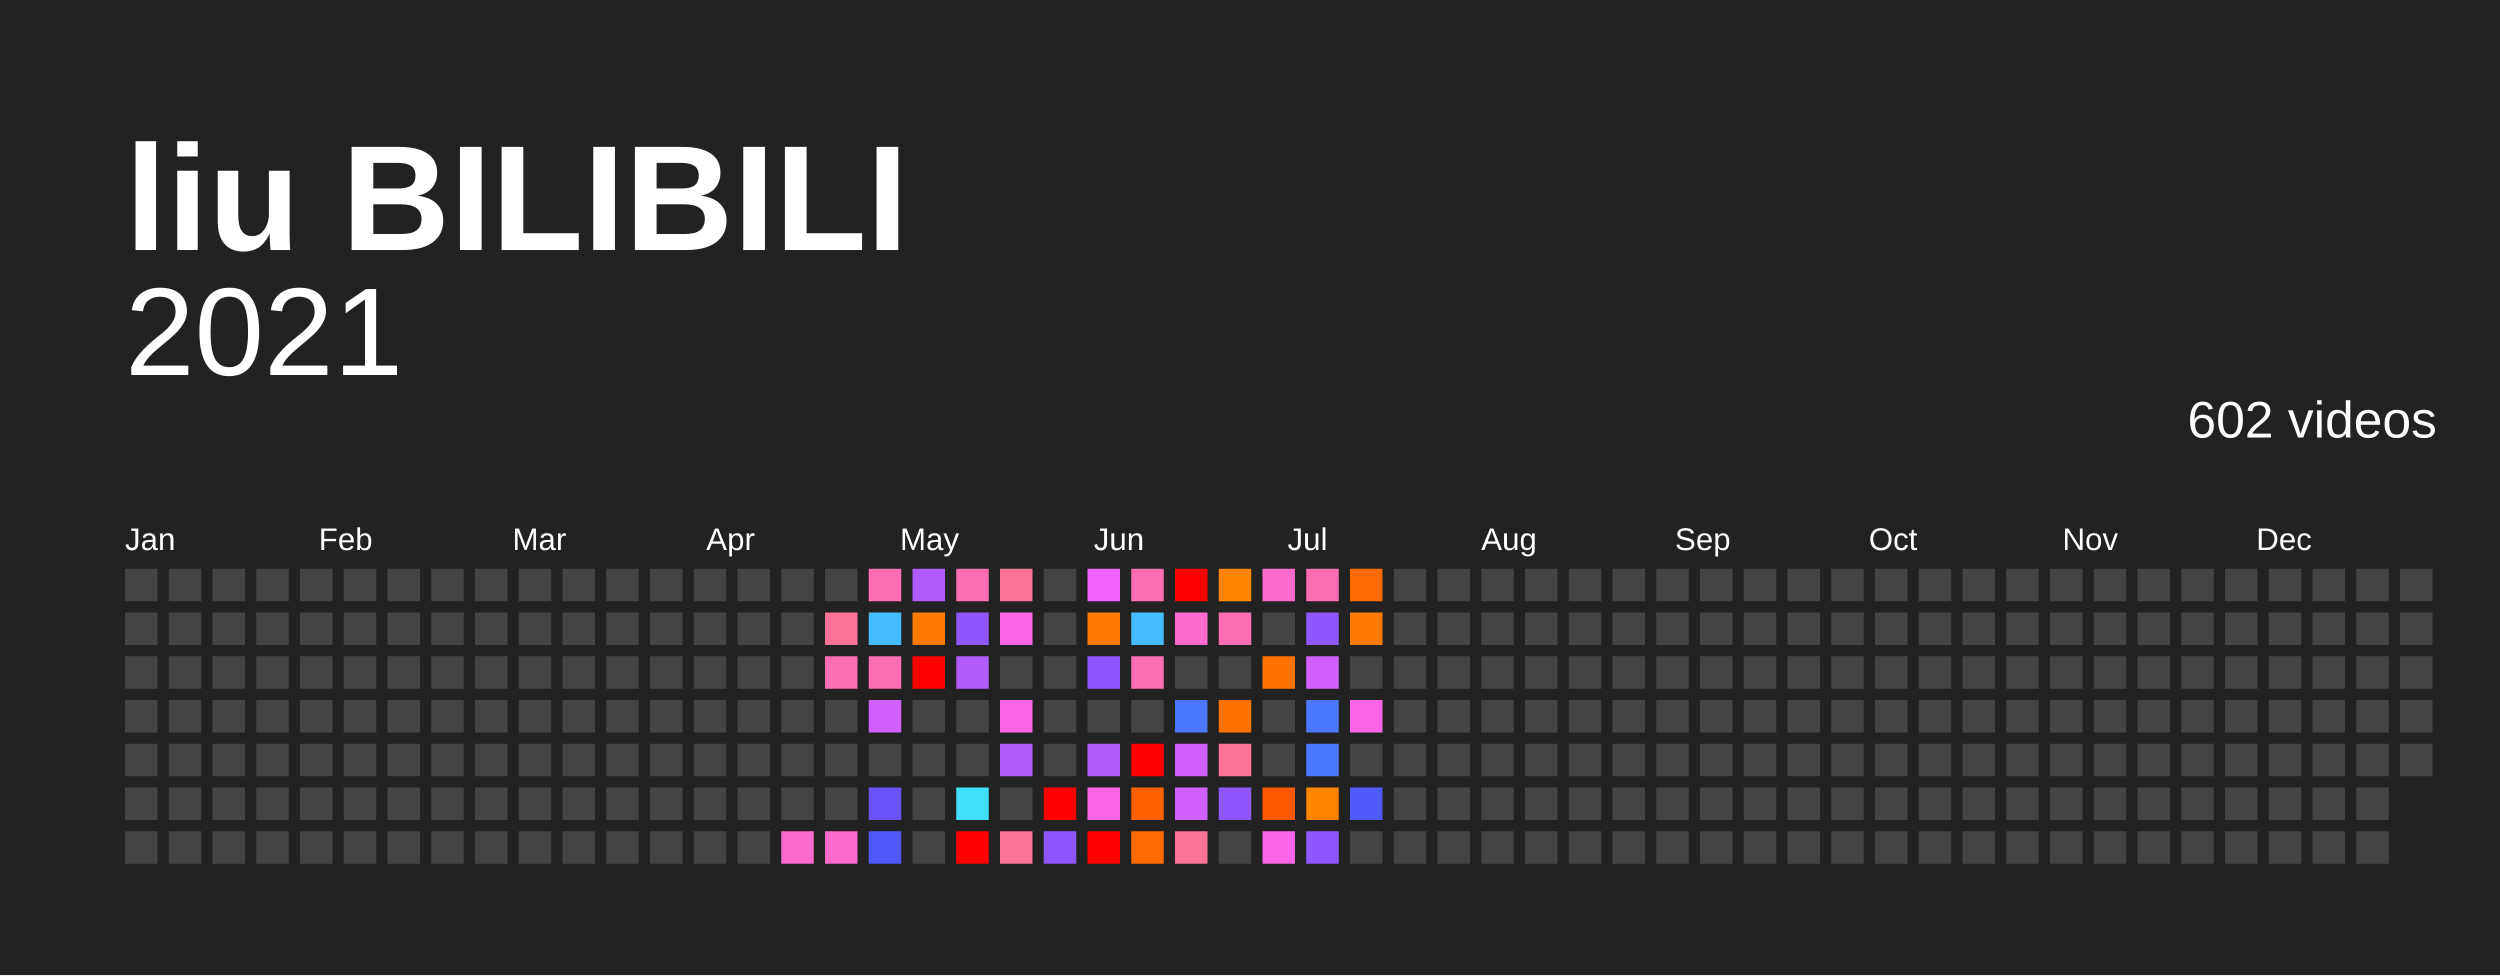
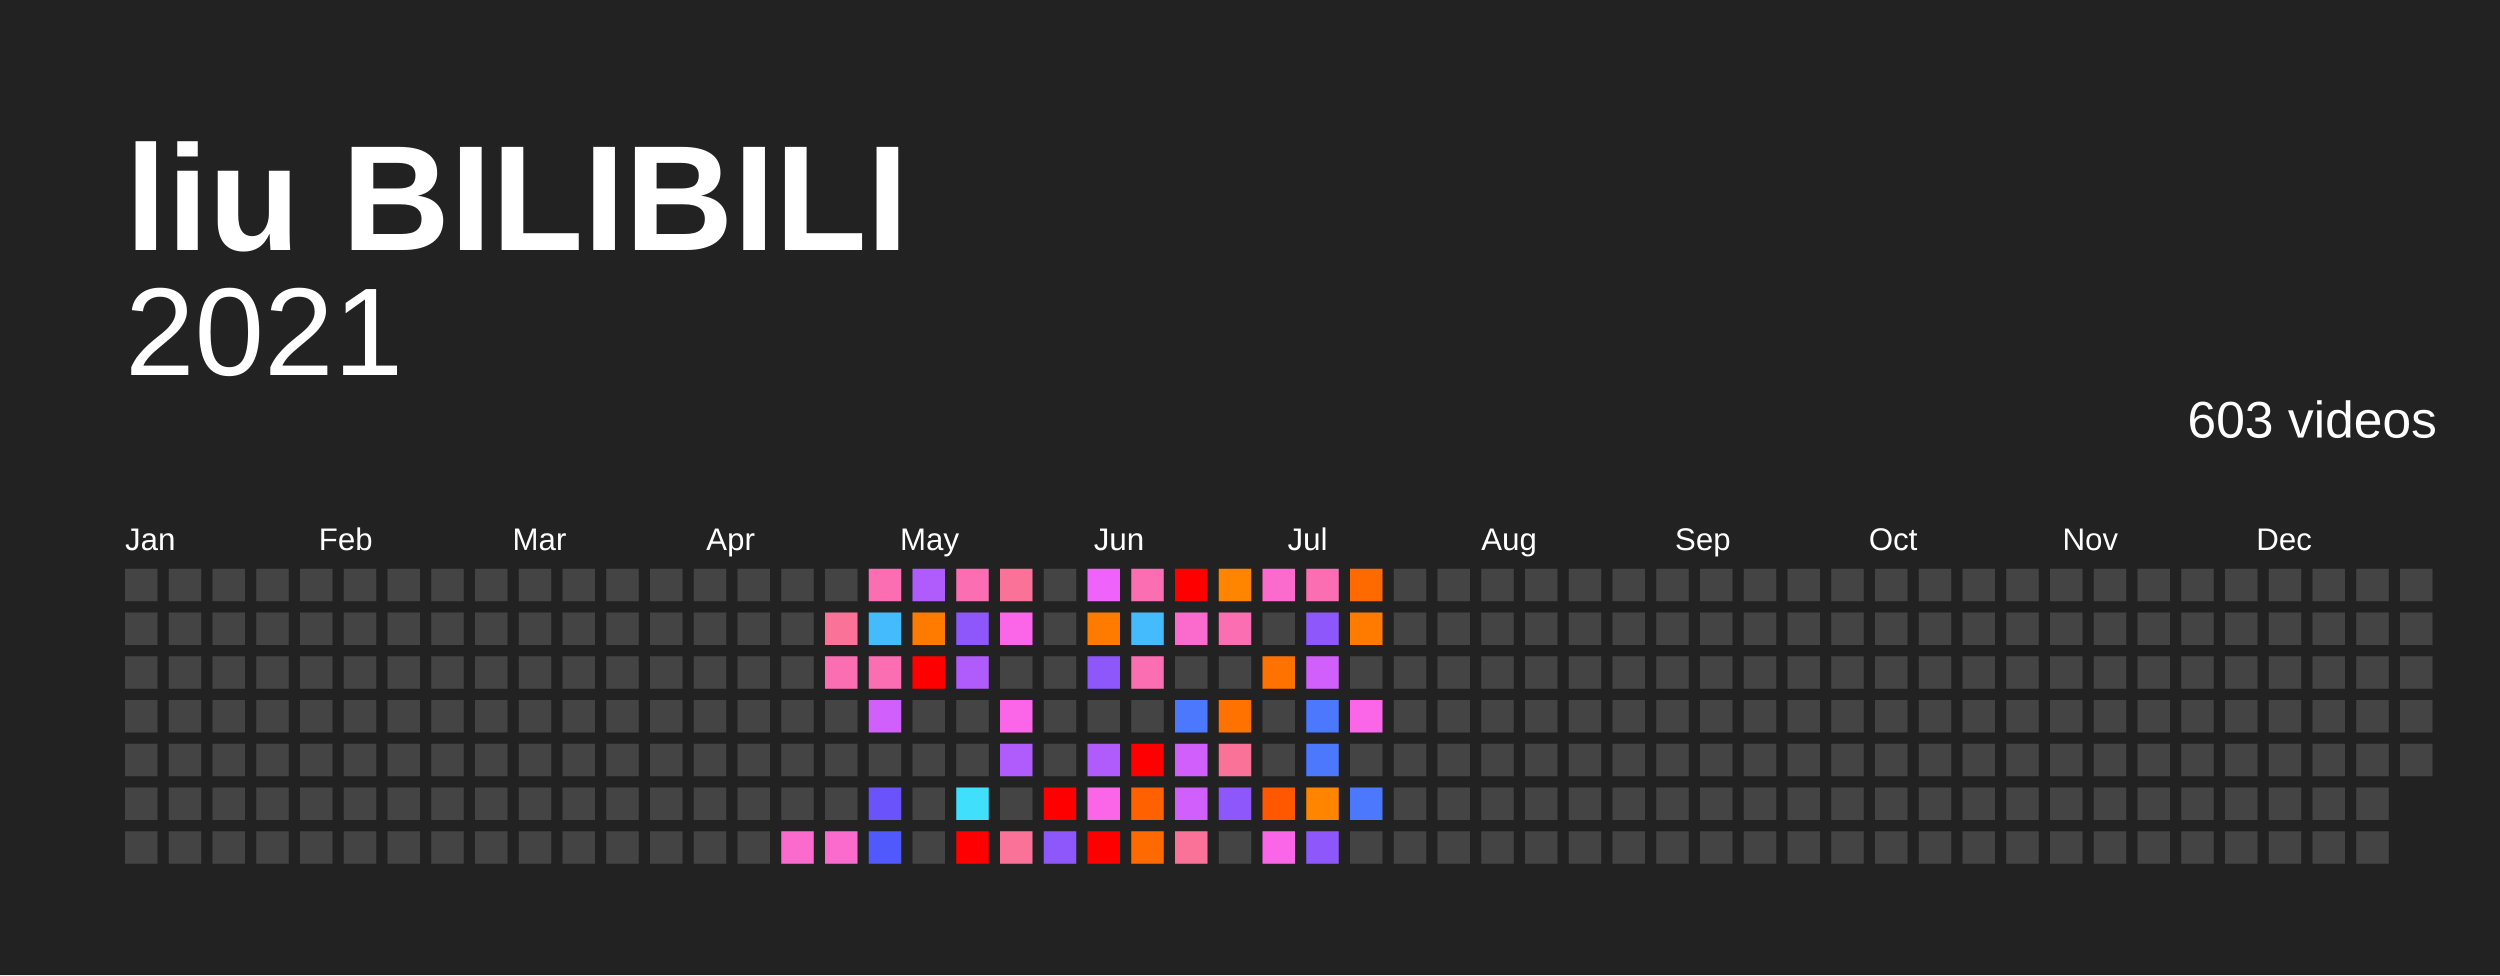
<svg xmlns="http://www.w3.org/2000/svg" baseProfile="full" height="78mm" version="1.1" viewBox="0,0,200,78" width="200mm">
  <defs />
  <rect fill="#222222" height="78" width="200" x="0" y="0" />
  <text fill="#FFFFFF" style="font-size:12px; font-family:Arial; font-weight:bold;" x="10" y="20">liu BILIBILI</text>
  <text alignment-baseline="hanging" fill="#FFFFFF" style="font-size:10.0px; font-family:Arial;" x="10" y="30">2021</text>
-   <text alignment-baseline="hanging" fill="#FFFFFF" style="font-size:4.125px; font-family:Arial;" x="175" y="35">602 videos</text>
+   <text alignment-baseline="hanging" fill="#FFFFFF" style="font-size:4.125px; font-family:Arial;" x="175" y="35">603 videos</text>
  <text fill="#FFFFFF" style="font-size:2.5px; font-family:Arial" x="10.0" y="44">Jan</text>
  <text fill="#FFFFFF" style="font-size:2.5px; font-family:Arial" x="25.5" y="44">Feb</text>
  <text fill="#FFFFFF" style="font-size:2.5px; font-family:Arial" x="41.0" y="44">Mar</text>
  <text fill="#FFFFFF" style="font-size:2.5px; font-family:Arial" x="56.5" y="44">Apr</text>
  <text fill="#FFFFFF" style="font-size:2.5px; font-family:Arial" x="72.0" y="44">May</text>
  <text fill="#FFFFFF" style="font-size:2.5px; font-family:Arial" x="87.5" y="44">Jun</text>
  <text fill="#FFFFFF" style="font-size:2.5px; font-family:Arial" x="103.0" y="44">Jul</text>
  <text fill="#FFFFFF" style="font-size:2.5px; font-family:Arial" x="118.5" y="44">Aug</text>
  <text fill="#FFFFFF" style="font-size:2.5px; font-family:Arial" x="134.0" y="44">Sep</text>
  <text fill="#FFFFFF" style="font-size:2.5px; font-family:Arial" x="149.5" y="44">Oct</text>
  <text fill="#FFFFFF" style="font-size:2.5px; font-family:Arial" x="165.0" y="44">Nov</text>
  <text fill="#FFFFFF" style="font-size:2.5px; font-family:Arial" x="180.5" y="44">Dec</text>
  <rect fill="#444444" height="2.6" width="2.6" x="10.0" y="45.5" />
  <rect fill="#444444" height="2.6" width="2.6" x="10.0" y="49.0" />
  <rect fill="#444444" height="2.6" width="2.6" x="10.0" y="52.5" />
  <rect fill="#444444" height="2.6" width="2.6" x="10.0" y="56.0" />
  <rect fill="#444444" height="2.6" width="2.6" x="10.0" y="59.5" />
  <rect fill="#444444" height="2.6" width="2.6" x="10.0" y="63.0" />
  <rect fill="#444444" height="2.6" width="2.6" x="10.0" y="66.5" />
  <rect fill="#444444" height="2.6" width="2.6" x="13.5" y="45.5" />
  <rect fill="#444444" height="2.6" width="2.6" x="13.5" y="49.0" />
  <rect fill="#444444" height="2.6" width="2.6" x="13.5" y="52.5" />
  <rect fill="#444444" height="2.6" width="2.6" x="13.5" y="56.0" />
  <rect fill="#444444" height="2.6" width="2.6" x="13.5" y="59.5" />
  <rect fill="#444444" height="2.6" width="2.6" x="13.5" y="63.0" />
  <rect fill="#444444" height="2.6" width="2.6" x="13.5" y="66.5" />
  <rect fill="#444444" height="2.6" width="2.6" x="17.0" y="45.5" />
  <rect fill="#444444" height="2.6" width="2.6" x="17.0" y="49.0" />
  <rect fill="#444444" height="2.6" width="2.6" x="17.0" y="52.5" />
  <rect fill="#444444" height="2.6" width="2.6" x="17.0" y="56.0" />
  <rect fill="#444444" height="2.6" width="2.6" x="17.0" y="59.5" />
  <rect fill="#444444" height="2.6" width="2.6" x="17.0" y="63.0" />
  <rect fill="#444444" height="2.6" width="2.6" x="17.0" y="66.5" />
  <rect fill="#444444" height="2.6" width="2.6" x="20.5" y="45.5" />
  <rect fill="#444444" height="2.6" width="2.6" x="20.5" y="49.0" />
  <rect fill="#444444" height="2.6" width="2.6" x="20.5" y="52.5" />
  <rect fill="#444444" height="2.6" width="2.6" x="20.5" y="56.0" />
  <rect fill="#444444" height="2.6" width="2.6" x="20.5" y="59.5" />
  <rect fill="#444444" height="2.6" width="2.6" x="20.5" y="63.0" />
  <rect fill="#444444" height="2.6" width="2.6" x="20.5" y="66.5" />
  <rect fill="#444444" height="2.6" width="2.6" x="24.0" y="45.5" />
  <rect fill="#444444" height="2.6" width="2.6" x="24.0" y="49.0" />
  <rect fill="#444444" height="2.6" width="2.6" x="24.0" y="52.5" />
  <rect fill="#444444" height="2.6" width="2.6" x="24.0" y="56.0" />
  <rect fill="#444444" height="2.6" width="2.6" x="24.0" y="59.5" />
  <rect fill="#444444" height="2.6" width="2.6" x="24.0" y="63.0" />
  <rect fill="#444444" height="2.6" width="2.6" x="24.0" y="66.5" />
  <rect fill="#444444" height="2.6" width="2.6" x="27.5" y="45.5" />
  <rect fill="#444444" height="2.6" width="2.6" x="27.5" y="49.0" />
  <rect fill="#444444" height="2.6" width="2.6" x="27.5" y="52.5" />
  <rect fill="#444444" height="2.6" width="2.6" x="27.5" y="56.0" />
  <rect fill="#444444" height="2.6" width="2.6" x="27.5" y="59.5" />
  <rect fill="#444444" height="2.6" width="2.6" x="27.5" y="63.0" />
  <rect fill="#444444" height="2.6" width="2.6" x="27.5" y="66.5" />
  <rect fill="#444444" height="2.6" width="2.6" x="31.0" y="45.5" />
  <rect fill="#444444" height="2.6" width="2.6" x="31.0" y="49.0" />
  <rect fill="#444444" height="2.6" width="2.6" x="31.0" y="52.5" />
  <rect fill="#444444" height="2.6" width="2.6" x="31.0" y="56.0" />
  <rect fill="#444444" height="2.6" width="2.6" x="31.0" y="59.5" />
  <rect fill="#444444" height="2.6" width="2.6" x="31.0" y="63.0" />
  <rect fill="#444444" height="2.6" width="2.6" x="31.0" y="66.5" />
  <rect fill="#444444" height="2.6" width="2.6" x="34.5" y="45.5" />
  <rect fill="#444444" height="2.6" width="2.6" x="34.5" y="49.0" />
  <rect fill="#444444" height="2.6" width="2.6" x="34.5" y="52.5" />
  <rect fill="#444444" height="2.6" width="2.6" x="34.5" y="56.0" />
  <rect fill="#444444" height="2.6" width="2.6" x="34.5" y="59.5" />
  <rect fill="#444444" height="2.6" width="2.6" x="34.5" y="63.0" />
  <rect fill="#444444" height="2.6" width="2.6" x="34.5" y="66.5" />
  <rect fill="#444444" height="2.6" width="2.6" x="38.0" y="45.5" />
  <rect fill="#444444" height="2.6" width="2.6" x="38.0" y="49.0" />
  <rect fill="#444444" height="2.6" width="2.6" x="38.0" y="52.5" />
  <rect fill="#444444" height="2.6" width="2.6" x="38.0" y="56.0" />
  <rect fill="#444444" height="2.6" width="2.6" x="38.0" y="59.5" />
  <rect fill="#444444" height="2.6" width="2.6" x="38.0" y="63.0" />
  <rect fill="#444444" height="2.6" width="2.6" x="38.0" y="66.5" />
  <rect fill="#444444" height="2.6" width="2.6" x="41.5" y="45.5" />
  <rect fill="#444444" height="2.6" width="2.6" x="41.5" y="49.0" />
  <rect fill="#444444" height="2.6" width="2.6" x="41.5" y="52.5" />
  <rect fill="#444444" height="2.6" width="2.6" x="41.5" y="56.0" />
  <rect fill="#444444" height="2.6" width="2.6" x="41.5" y="59.5" />
  <rect fill="#444444" height="2.6" width="2.6" x="41.5" y="63.0" />
  <rect fill="#444444" height="2.6" width="2.6" x="41.5" y="66.5" />
  <rect fill="#444444" height="2.6" width="2.6" x="45.0" y="45.5" />
  <rect fill="#444444" height="2.6" width="2.6" x="45.0" y="49.0" />
  <rect fill="#444444" height="2.6" width="2.6" x="45.0" y="52.5" />
  <rect fill="#444444" height="2.6" width="2.6" x="45.0" y="56.0" />
  <rect fill="#444444" height="2.6" width="2.6" x="45.0" y="59.5" />
  <rect fill="#444444" height="2.6" width="2.6" x="45.0" y="63.0" />
  <rect fill="#444444" height="2.6" width="2.6" x="45.0" y="66.5" />
  <rect fill="#444444" height="2.6" width="2.6" x="48.5" y="45.5" />
  <rect fill="#444444" height="2.6" width="2.6" x="48.5" y="49.0" />
  <rect fill="#444444" height="2.6" width="2.6" x="48.5" y="52.5" />
  <rect fill="#444444" height="2.6" width="2.6" x="48.5" y="56.0" />
  <rect fill="#444444" height="2.6" width="2.6" x="48.5" y="59.5" />
  <rect fill="#444444" height="2.6" width="2.6" x="48.5" y="63.0" />
  <rect fill="#444444" height="2.6" width="2.6" x="48.5" y="66.5" />
  <rect fill="#444444" height="2.6" width="2.6" x="52.0" y="45.5" />
  <rect fill="#444444" height="2.6" width="2.6" x="52.0" y="49.0" />
  <rect fill="#444444" height="2.6" width="2.6" x="52.0" y="52.5" />
  <rect fill="#444444" height="2.6" width="2.6" x="52.0" y="56.0" />
  <rect fill="#444444" height="2.6" width="2.6" x="52.0" y="59.5" />
  <rect fill="#444444" height="2.6" width="2.6" x="52.0" y="63.0" />
  <rect fill="#444444" height="2.6" width="2.6" x="52.0" y="66.5" />
  <rect fill="#444444" height="2.6" width="2.6" x="55.5" y="45.5" />
  <rect fill="#444444" height="2.6" width="2.6" x="55.5" y="49.0" />
  <rect fill="#444444" height="2.6" width="2.6" x="55.5" y="52.5" />
  <rect fill="#444444" height="2.6" width="2.6" x="55.5" y="56.0" />
  <rect fill="#444444" height="2.6" width="2.6" x="55.5" y="59.5" />
  <rect fill="#444444" height="2.6" width="2.6" x="55.5" y="63.0" />
  <rect fill="#444444" height="2.6" width="2.6" x="55.5" y="66.5" />
  <rect fill="#444444" height="2.6" width="2.6" x="59.0" y="45.5" />
  <rect fill="#444444" height="2.6" width="2.6" x="59.0" y="49.0" />
  <rect fill="#444444" height="2.6" width="2.6" x="59.0" y="52.5" />
  <rect fill="#444444" height="2.6" width="2.6" x="59.0" y="56.0" />
  <rect fill="#444444" height="2.6" width="2.6" x="59.0" y="59.5" />
  <rect fill="#444444" height="2.6" width="2.6" x="59.0" y="63.0" />
  <rect fill="#444444" height="2.6" width="2.6" x="59.0" y="66.5" />
  <rect fill="#444444" height="2.6" width="2.6" x="62.5" y="45.5" />
  <rect fill="#444444" height="2.6" width="2.6" x="62.5" y="49.0" />
  <rect fill="#444444" height="2.6" width="2.6" x="62.5" y="52.5" />
  <rect fill="#444444" height="2.6" width="2.6" x="62.5" y="56.0" />
  <rect fill="#444444" height="2.6" width="2.6" x="62.5" y="59.5" />
  <rect fill="#444444" height="2.6" width="2.6" x="62.5" y="63.0" />
  <rect fill="#fb6acd" height="2.6" width="2.6" x="62.5" y="66.5" />
  <rect fill="#444444" height="2.6" width="2.6" x="66.0" y="45.5" />
  <rect fill="#fb7299" height="2.6" width="2.6" x="66.0" y="49.0" />
  <rect fill="#fb6eb2" height="2.6" width="2.6" x="66.0" y="52.5" />
  <rect fill="#444444" height="2.6" width="2.6" x="66.0" y="56.0" />
  <rect fill="#444444" height="2.6" width="2.6" x="66.0" y="59.5" />
  <rect fill="#444444" height="2.6" width="2.6" x="66.0" y="63.0" />
  <rect fill="#fb6acd" height="2.6" width="2.6" x="66.0" y="66.5" />
  <rect fill="#fb6eb2" height="2.6" width="2.6" x="69.5" y="45.5" />
  <rect fill="#44bbfc" height="2.6" width="2.6" x="69.5" y="49.0" />
  <rect fill="#fb6eb2" height="2.6" width="2.6" x="69.5" y="52.5" />
  <rect fill="#d15ffb" height="2.6" width="2.6" x="69.5" y="56.0" />
  <rect fill="#444444" height="2.6" width="2.6" x="69.5" y="59.5" />
  <rect fill="#6b53fb" height="2.6" width="2.6" x="69.5" y="63.0" />
  <rect fill="#4f59fc" height="2.6" width="2.6" x="69.5" y="66.5" />
  <rect fill="#b05bfb" height="2.6" width="2.6" x="73.0" y="45.5" />
  <rect fill="#ff7b00" height="2.6" width="2.6" x="73.0" y="49.0" />
  <rect fill="red" height="2.6" width="2.6" x="73.0" y="52.5" />
  <rect fill="#444444" height="2.6" width="2.6" x="73.0" y="56.0" />
  <rect fill="#444444" height="2.6" width="2.6" x="73.0" y="59.5" />
  <rect fill="#444444" height="2.6" width="2.6" x="73.0" y="63.0" />
  <rect fill="#444444" height="2.6" width="2.6" x="73.0" y="66.5" />
  <rect fill="#fb6eb2" height="2.6" width="2.6" x="76.5" y="45.5" />
  <rect fill="#8e57fb" height="2.6" width="2.6" x="76.5" y="49.0" />
  <rect fill="#b05bfb" height="2.6" width="2.6" x="76.5" y="52.5" />
  <rect fill="#444444" height="2.6" width="2.6" x="76.5" y="56.0" />
  <rect fill="#444444" height="2.6" width="2.6" x="76.5" y="59.5" />
  <rect fill="#40dffc" height="2.6" width="2.6" x="76.5" y="63.0" />
  <rect fill="red" height="2.6" width="2.6" x="76.5" y="66.5" />
  <rect fill="#fb7299" height="2.6" width="2.6" x="80.0" y="45.5" />
  <rect fill="#fb66e9" height="2.6" width="2.6" x="80.0" y="49.0" />
  <rect fill="#444444" height="2.6" width="2.6" x="80.0" y="52.5" />
  <rect fill="#fb66e9" height="2.6" width="2.6" x="80.0" y="56.0" />
  <rect fill="#b05bfb" height="2.6" width="2.6" x="80.0" y="59.5" />
  <rect fill="#444444" height="2.6" width="2.6" x="80.0" y="63.0" />
  <rect fill="#fb7299" height="2.6" width="2.6" x="80.0" y="66.5" />
  <rect fill="#444444" height="2.6" width="2.6" x="83.5" y="45.5" />
  <rect fill="#444444" height="2.6" width="2.6" x="83.5" y="49.0" />
  <rect fill="#444444" height="2.6" width="2.6" x="83.5" y="52.5" />
  <rect fill="#444444" height="2.6" width="2.6" x="83.5" y="56.0" />
  <rect fill="#444444" height="2.6" width="2.6" x="83.5" y="59.5" />
  <rect fill="red" height="2.6" width="2.6" x="83.5" y="63.0" />
  <rect fill="#8e57fb" height="2.6" width="2.6" x="83.5" y="66.5" />
  <rect fill="#f063fb" height="2.6" width="2.6" x="87.0" y="45.5" />
  <rect fill="#ff7b00" height="2.6" width="2.6" x="87.0" y="49.0" />
  <rect fill="#8e57fb" height="2.6" width="2.6" x="87.0" y="52.5" />
  <rect fill="#444444" height="2.6" width="2.6" x="87.0" y="56.0" />
  <rect fill="#b05bfb" height="2.6" width="2.6" x="87.0" y="59.5" />
  <rect fill="#fb66e9" height="2.6" width="2.6" x="87.0" y="63.0" />
  <rect fill="red" height="2.6" width="2.6" x="87.0" y="66.5" />
  <rect fill="#fb6eb2" height="2.6" width="2.6" x="90.5" y="45.5" />
  <rect fill="#44bbfc" height="2.6" width="2.6" x="90.5" y="49.0" />
  <rect fill="#fb6eb2" height="2.6" width="2.6" x="90.5" y="52.5" />
  <rect fill="#444444" height="2.6" width="2.6" x="90.5" y="56.0" />
  <rect fill="red" height="2.6" width="2.6" x="90.5" y="59.5" />
  <rect fill="#ff6100" height="2.6" width="2.6" x="90.5" y="63.0" />
  <rect fill="#ff6a00" height="2.6" width="2.6" x="90.5" y="66.5" />
  <rect fill="red" height="2.6" width="2.6" x="94.0" y="45.5" />
  <rect fill="#fb6acd" height="2.6" width="2.6" x="94.0" y="49.0" />
  <rect fill="#444444" height="2.6" width="2.6" x="94.0" y="52.5" />
  <rect fill="#4b78fc" height="2.6" width="2.6" x="94.0" y="56.0" />
  <rect fill="#d15ffb" height="2.6" width="2.6" x="94.0" y="59.5" />
  <rect fill="#d15ffb" height="2.6" width="2.6" x="94.0" y="63.0" />
  <rect fill="#fb7299" height="2.6" width="2.6" x="94.0" y="66.5" />
  <rect fill="#ff8400" height="2.6" width="2.6" x="97.5" y="45.5" />
  <rect fill="#fb6eb2" height="2.6" width="2.6" x="97.5" y="49.0" />
  <rect fill="#444444" height="2.6" width="2.6" x="97.5" y="52.5" />
  <rect fill="#ff7200" height="2.6" width="2.6" x="97.5" y="56.0" />
  <rect fill="#fb7299" height="2.6" width="2.6" x="97.5" y="59.5" />
  <rect fill="#8e57fb" height="2.6" width="2.6" x="97.5" y="63.0" />
  <rect fill="#444444" height="2.6" width="2.6" x="97.5" y="66.5" />
  <rect fill="#fb6acd" height="2.6" width="2.6" x="101.0" y="45.5" />
  <rect fill="#444444" height="2.6" width="2.6" x="101.0" y="49.0" />
  <rect fill="#ff7200" height="2.6" width="2.6" x="101.0" y="52.5" />
  <rect fill="#444444" height="2.6" width="2.6" x="101.0" y="56.0" />
  <rect fill="#444444" height="2.6" width="2.6" x="101.0" y="59.5" />
  <rect fill="#ff5800" height="2.6" width="2.6" x="101.0" y="63.0" />
  <rect fill="#fb66e9" height="2.6" width="2.6" x="101.0" y="66.5" />
  <rect fill="#fb6eb2" height="2.6" width="2.6" x="104.5" y="45.5" />
  <rect fill="#8e57fb" height="2.6" width="2.6" x="104.5" y="49.0" />
  <rect fill="#d15ffb" height="2.6" width="2.6" x="104.5" y="52.5" />
  <rect fill="#4b78fc" height="2.6" width="2.6" x="104.5" y="56.0" />
  <rect fill="#4b78fc" height="2.6" width="2.6" x="104.5" y="59.5" />
  <rect fill="#ff8400" height="2.6" width="2.6" x="104.5" y="63.0" />
  <rect fill="#8e57fb" height="2.6" width="2.6" x="104.5" y="66.5" />
  <rect fill="#ff6a00" height="2.6" width="2.6" x="108.0" y="45.5" />
  <rect fill="#ff7b00" height="2.6" width="2.6" x="108.0" y="49.0" />
  <rect fill="#444444" height="2.6" width="2.6" x="108.0" y="52.5" />
  <rect fill="#fb66e9" height="2.6" width="2.6" x="108.0" y="56.0" />
  <rect fill="#444444" height="2.6" width="2.6" x="108.0" y="59.5" />
-   <rect fill="#4f59fc" height="2.6" width="2.6" x="108.0" y="63.0" />
+   <rect fill="#4b78fc" height="2.6" width="2.6" x="108.0" y="63.0" />
  <rect fill="#444444" height="2.6" width="2.6" x="108.0" y="66.5" />
  <rect fill="#444444" height="2.6" width="2.6" x="111.5" y="45.5" />
  <rect fill="#444444" height="2.6" width="2.6" x="111.5" y="49.0" />
  <rect fill="#444444" height="2.6" width="2.6" x="111.5" y="52.5" />
  <rect fill="#444444" height="2.6" width="2.6" x="111.5" y="56.0" />
  <rect fill="#444444" height="2.6" width="2.6" x="111.5" y="59.5" />
  <rect fill="#444444" height="2.6" width="2.6" x="111.5" y="63.0" />
  <rect fill="#444444" height="2.6" width="2.6" x="111.5" y="66.5" />
  <rect fill="#444444" height="2.6" width="2.6" x="115.0" y="45.5" />
  <rect fill="#444444" height="2.6" width="2.6" x="115.0" y="49.0" />
  <rect fill="#444444" height="2.6" width="2.6" x="115.0" y="52.5" />
  <rect fill="#444444" height="2.6" width="2.6" x="115.0" y="56.0" />
  <rect fill="#444444" height="2.6" width="2.6" x="115.0" y="59.5" />
  <rect fill="#444444" height="2.6" width="2.6" x="115.0" y="63.0" />
  <rect fill="#444444" height="2.6" width="2.6" x="115.0" y="66.5" />
  <rect fill="#444444" height="2.6" width="2.6" x="118.5" y="45.5" />
  <rect fill="#444444" height="2.6" width="2.6" x="118.5" y="49.0" />
  <rect fill="#444444" height="2.6" width="2.6" x="118.5" y="52.5" />
  <rect fill="#444444" height="2.6" width="2.6" x="118.5" y="56.0" />
  <rect fill="#444444" height="2.6" width="2.6" x="118.5" y="59.5" />
  <rect fill="#444444" height="2.6" width="2.6" x="118.5" y="63.0" />
  <rect fill="#444444" height="2.6" width="2.6" x="118.5" y="66.5" />
  <rect fill="#444444" height="2.6" width="2.6" x="122.0" y="45.5" />
  <rect fill="#444444" height="2.6" width="2.6" x="122.0" y="49.0" />
  <rect fill="#444444" height="2.6" width="2.6" x="122.0" y="52.5" />
  <rect fill="#444444" height="2.6" width="2.6" x="122.0" y="56.0" />
  <rect fill="#444444" height="2.6" width="2.6" x="122.0" y="59.5" />
  <rect fill="#444444" height="2.6" width="2.6" x="122.0" y="63.0" />
  <rect fill="#444444" height="2.6" width="2.6" x="122.0" y="66.5" />
  <rect fill="#444444" height="2.6" width="2.6" x="125.5" y="45.5" />
  <rect fill="#444444" height="2.6" width="2.6" x="125.5" y="49.0" />
  <rect fill="#444444" height="2.6" width="2.6" x="125.5" y="52.5" />
  <rect fill="#444444" height="2.6" width="2.6" x="125.5" y="56.0" />
  <rect fill="#444444" height="2.6" width="2.6" x="125.5" y="59.5" />
  <rect fill="#444444" height="2.6" width="2.6" x="125.5" y="63.0" />
  <rect fill="#444444" height="2.6" width="2.6" x="125.5" y="66.5" />
  <rect fill="#444444" height="2.6" width="2.6" x="129.0" y="45.5" />
  <rect fill="#444444" height="2.6" width="2.6" x="129.0" y="49.0" />
  <rect fill="#444444" height="2.6" width="2.6" x="129.0" y="52.5" />
  <rect fill="#444444" height="2.6" width="2.6" x="129.0" y="56.0" />
  <rect fill="#444444" height="2.6" width="2.6" x="129.0" y="59.5" />
  <rect fill="#444444" height="2.6" width="2.6" x="129.0" y="63.0" />
  <rect fill="#444444" height="2.6" width="2.6" x="129.0" y="66.5" />
  <rect fill="#444444" height="2.6" width="2.6" x="132.5" y="45.5" />
  <rect fill="#444444" height="2.6" width="2.6" x="132.5" y="49.0" />
  <rect fill="#444444" height="2.6" width="2.6" x="132.5" y="52.5" />
  <rect fill="#444444" height="2.6" width="2.6" x="132.5" y="56.0" />
  <rect fill="#444444" height="2.6" width="2.6" x="132.5" y="59.5" />
  <rect fill="#444444" height="2.6" width="2.6" x="132.5" y="63.0" />
  <rect fill="#444444" height="2.6" width="2.6" x="132.5" y="66.5" />
  <rect fill="#444444" height="2.6" width="2.6" x="136.0" y="45.5" />
  <rect fill="#444444" height="2.6" width="2.6" x="136.0" y="49.0" />
  <rect fill="#444444" height="2.6" width="2.6" x="136.0" y="52.5" />
  <rect fill="#444444" height="2.6" width="2.6" x="136.0" y="56.0" />
  <rect fill="#444444" height="2.6" width="2.6" x="136.0" y="59.5" />
  <rect fill="#444444" height="2.6" width="2.6" x="136.0" y="63.0" />
  <rect fill="#444444" height="2.6" width="2.6" x="136.0" y="66.5" />
  <rect fill="#444444" height="2.6" width="2.6" x="139.5" y="45.5" />
  <rect fill="#444444" height="2.6" width="2.6" x="139.5" y="49.0" />
  <rect fill="#444444" height="2.6" width="2.6" x="139.5" y="52.5" />
  <rect fill="#444444" height="2.6" width="2.6" x="139.5" y="56.0" />
  <rect fill="#444444" height="2.6" width="2.6" x="139.5" y="59.5" />
  <rect fill="#444444" height="2.6" width="2.6" x="139.5" y="63.0" />
  <rect fill="#444444" height="2.6" width="2.6" x="139.5" y="66.5" />
  <rect fill="#444444" height="2.6" width="2.6" x="143.0" y="45.5" />
  <rect fill="#444444" height="2.6" width="2.6" x="143.0" y="49.0" />
  <rect fill="#444444" height="2.6" width="2.6" x="143.0" y="52.5" />
  <rect fill="#444444" height="2.6" width="2.6" x="143.0" y="56.0" />
  <rect fill="#444444" height="2.6" width="2.6" x="143.0" y="59.5" />
  <rect fill="#444444" height="2.6" width="2.6" x="143.0" y="63.0" />
  <rect fill="#444444" height="2.6" width="2.6" x="143.0" y="66.5" />
  <rect fill="#444444" height="2.6" width="2.6" x="146.5" y="45.5" />
  <rect fill="#444444" height="2.6" width="2.6" x="146.5" y="49.0" />
  <rect fill="#444444" height="2.6" width="2.6" x="146.5" y="52.5" />
  <rect fill="#444444" height="2.6" width="2.6" x="146.5" y="56.0" />
  <rect fill="#444444" height="2.6" width="2.6" x="146.5" y="59.5" />
  <rect fill="#444444" height="2.6" width="2.6" x="146.5" y="63.0" />
  <rect fill="#444444" height="2.6" width="2.6" x="146.5" y="66.5" />
  <rect fill="#444444" height="2.6" width="2.6" x="150.0" y="45.5" />
  <rect fill="#444444" height="2.6" width="2.6" x="150.0" y="49.0" />
  <rect fill="#444444" height="2.6" width="2.6" x="150.0" y="52.5" />
  <rect fill="#444444" height="2.6" width="2.6" x="150.0" y="56.0" />
  <rect fill="#444444" height="2.6" width="2.6" x="150.0" y="59.5" />
  <rect fill="#444444" height="2.6" width="2.6" x="150.0" y="63.0" />
  <rect fill="#444444" height="2.6" width="2.6" x="150.0" y="66.5" />
  <rect fill="#444444" height="2.6" width="2.6" x="153.5" y="45.5" />
  <rect fill="#444444" height="2.6" width="2.6" x="153.5" y="49.0" />
  <rect fill="#444444" height="2.6" width="2.6" x="153.5" y="52.5" />
  <rect fill="#444444" height="2.6" width="2.6" x="153.5" y="56.0" />
  <rect fill="#444444" height="2.6" width="2.6" x="153.5" y="59.5" />
  <rect fill="#444444" height="2.6" width="2.6" x="153.5" y="63.0" />
  <rect fill="#444444" height="2.6" width="2.6" x="153.5" y="66.5" />
  <rect fill="#444444" height="2.6" width="2.6" x="157.0" y="45.5" />
  <rect fill="#444444" height="2.6" width="2.6" x="157.0" y="49.0" />
  <rect fill="#444444" height="2.6" width="2.6" x="157.0" y="52.5" />
  <rect fill="#444444" height="2.6" width="2.6" x="157.0" y="56.0" />
  <rect fill="#444444" height="2.6" width="2.6" x="157.0" y="59.5" />
  <rect fill="#444444" height="2.6" width="2.6" x="157.0" y="63.0" />
  <rect fill="#444444" height="2.6" width="2.6" x="157.0" y="66.5" />
  <rect fill="#444444" height="2.6" width="2.6" x="160.5" y="45.5" />
  <rect fill="#444444" height="2.6" width="2.6" x="160.5" y="49.0" />
  <rect fill="#444444" height="2.6" width="2.6" x="160.5" y="52.5" />
  <rect fill="#444444" height="2.6" width="2.6" x="160.5" y="56.0" />
  <rect fill="#444444" height="2.6" width="2.6" x="160.5" y="59.5" />
  <rect fill="#444444" height="2.6" width="2.6" x="160.5" y="63.0" />
  <rect fill="#444444" height="2.6" width="2.6" x="160.5" y="66.5" />
  <rect fill="#444444" height="2.6" width="2.6" x="164.0" y="45.5" />
  <rect fill="#444444" height="2.6" width="2.6" x="164.0" y="49.0" />
  <rect fill="#444444" height="2.6" width="2.6" x="164.0" y="52.5" />
  <rect fill="#444444" height="2.6" width="2.6" x="164.0" y="56.0" />
  <rect fill="#444444" height="2.6" width="2.6" x="164.0" y="59.5" />
  <rect fill="#444444" height="2.6" width="2.6" x="164.0" y="63.0" />
  <rect fill="#444444" height="2.6" width="2.6" x="164.0" y="66.5" />
  <rect fill="#444444" height="2.6" width="2.6" x="167.5" y="45.5" />
  <rect fill="#444444" height="2.6" width="2.6" x="167.5" y="49.0" />
  <rect fill="#444444" height="2.6" width="2.6" x="167.5" y="52.5" />
  <rect fill="#444444" height="2.6" width="2.6" x="167.5" y="56.0" />
  <rect fill="#444444" height="2.6" width="2.6" x="167.5" y="59.5" />
  <rect fill="#444444" height="2.6" width="2.6" x="167.5" y="63.0" />
  <rect fill="#444444" height="2.6" width="2.6" x="167.5" y="66.5" />
  <rect fill="#444444" height="2.6" width="2.6" x="171.0" y="45.5" />
  <rect fill="#444444" height="2.6" width="2.6" x="171.0" y="49.0" />
  <rect fill="#444444" height="2.6" width="2.6" x="171.0" y="52.5" />
  <rect fill="#444444" height="2.6" width="2.6" x="171.0" y="56.0" />
  <rect fill="#444444" height="2.6" width="2.6" x="171.0" y="59.5" />
  <rect fill="#444444" height="2.6" width="2.6" x="171.0" y="63.0" />
  <rect fill="#444444" height="2.6" width="2.6" x="171.0" y="66.5" />
  <rect fill="#444444" height="2.6" width="2.6" x="174.5" y="45.5" />
  <rect fill="#444444" height="2.6" width="2.6" x="174.5" y="49.0" />
  <rect fill="#444444" height="2.6" width="2.6" x="174.5" y="52.5" />
  <rect fill="#444444" height="2.6" width="2.6" x="174.5" y="56.0" />
  <rect fill="#444444" height="2.6" width="2.6" x="174.5" y="59.5" />
  <rect fill="#444444" height="2.6" width="2.6" x="174.5" y="63.0" />
  <rect fill="#444444" height="2.6" width="2.6" x="174.5" y="66.5" />
  <rect fill="#444444" height="2.6" width="2.6" x="178.0" y="45.5" />
  <rect fill="#444444" height="2.6" width="2.6" x="178.0" y="49.0" />
  <rect fill="#444444" height="2.6" width="2.6" x="178.0" y="52.5" />
  <rect fill="#444444" height="2.6" width="2.6" x="178.0" y="56.0" />
  <rect fill="#444444" height="2.6" width="2.6" x="178.0" y="59.5" />
  <rect fill="#444444" height="2.6" width="2.6" x="178.0" y="63.0" />
  <rect fill="#444444" height="2.6" width="2.6" x="178.0" y="66.5" />
  <rect fill="#444444" height="2.6" width="2.6" x="181.5" y="45.5" />
  <rect fill="#444444" height="2.6" width="2.6" x="181.5" y="49.0" />
  <rect fill="#444444" height="2.6" width="2.6" x="181.5" y="52.5" />
  <rect fill="#444444" height="2.6" width="2.6" x="181.5" y="56.0" />
  <rect fill="#444444" height="2.6" width="2.6" x="181.5" y="59.5" />
  <rect fill="#444444" height="2.6" width="2.6" x="181.5" y="63.0" />
  <rect fill="#444444" height="2.6" width="2.6" x="181.5" y="66.5" />
  <rect fill="#444444" height="2.6" width="2.6" x="185.0" y="45.5" />
  <rect fill="#444444" height="2.6" width="2.6" x="185.0" y="49.0" />
  <rect fill="#444444" height="2.6" width="2.6" x="185.0" y="52.5" />
  <rect fill="#444444" height="2.6" width="2.6" x="185.0" y="56.0" />
  <rect fill="#444444" height="2.6" width="2.6" x="185.0" y="59.5" />
  <rect fill="#444444" height="2.6" width="2.6" x="185.0" y="63.0" />
  <rect fill="#444444" height="2.6" width="2.6" x="185.0" y="66.5" />
  <rect fill="#444444" height="2.6" width="2.6" x="188.5" y="45.5" />
  <rect fill="#444444" height="2.6" width="2.6" x="188.5" y="49.0" />
  <rect fill="#444444" height="2.6" width="2.6" x="188.5" y="52.5" />
  <rect fill="#444444" height="2.6" width="2.6" x="188.5" y="56.0" />
  <rect fill="#444444" height="2.6" width="2.6" x="188.5" y="59.5" />
  <rect fill="#444444" height="2.6" width="2.6" x="188.5" y="63.0" />
  <rect fill="#444444" height="2.6" width="2.6" x="188.5" y="66.5" />
  <rect fill="#444444" height="2.6" width="2.6" x="192.0" y="45.5" />
  <rect fill="#444444" height="2.6" width="2.6" x="192.0" y="49.0" />
  <rect fill="#444444" height="2.6" width="2.6" x="192.0" y="52.5" />
  <rect fill="#444444" height="2.6" width="2.6" x="192.0" y="56.0" />
  <rect fill="#444444" height="2.6" width="2.6" x="192.0" y="59.5" />
</svg>
